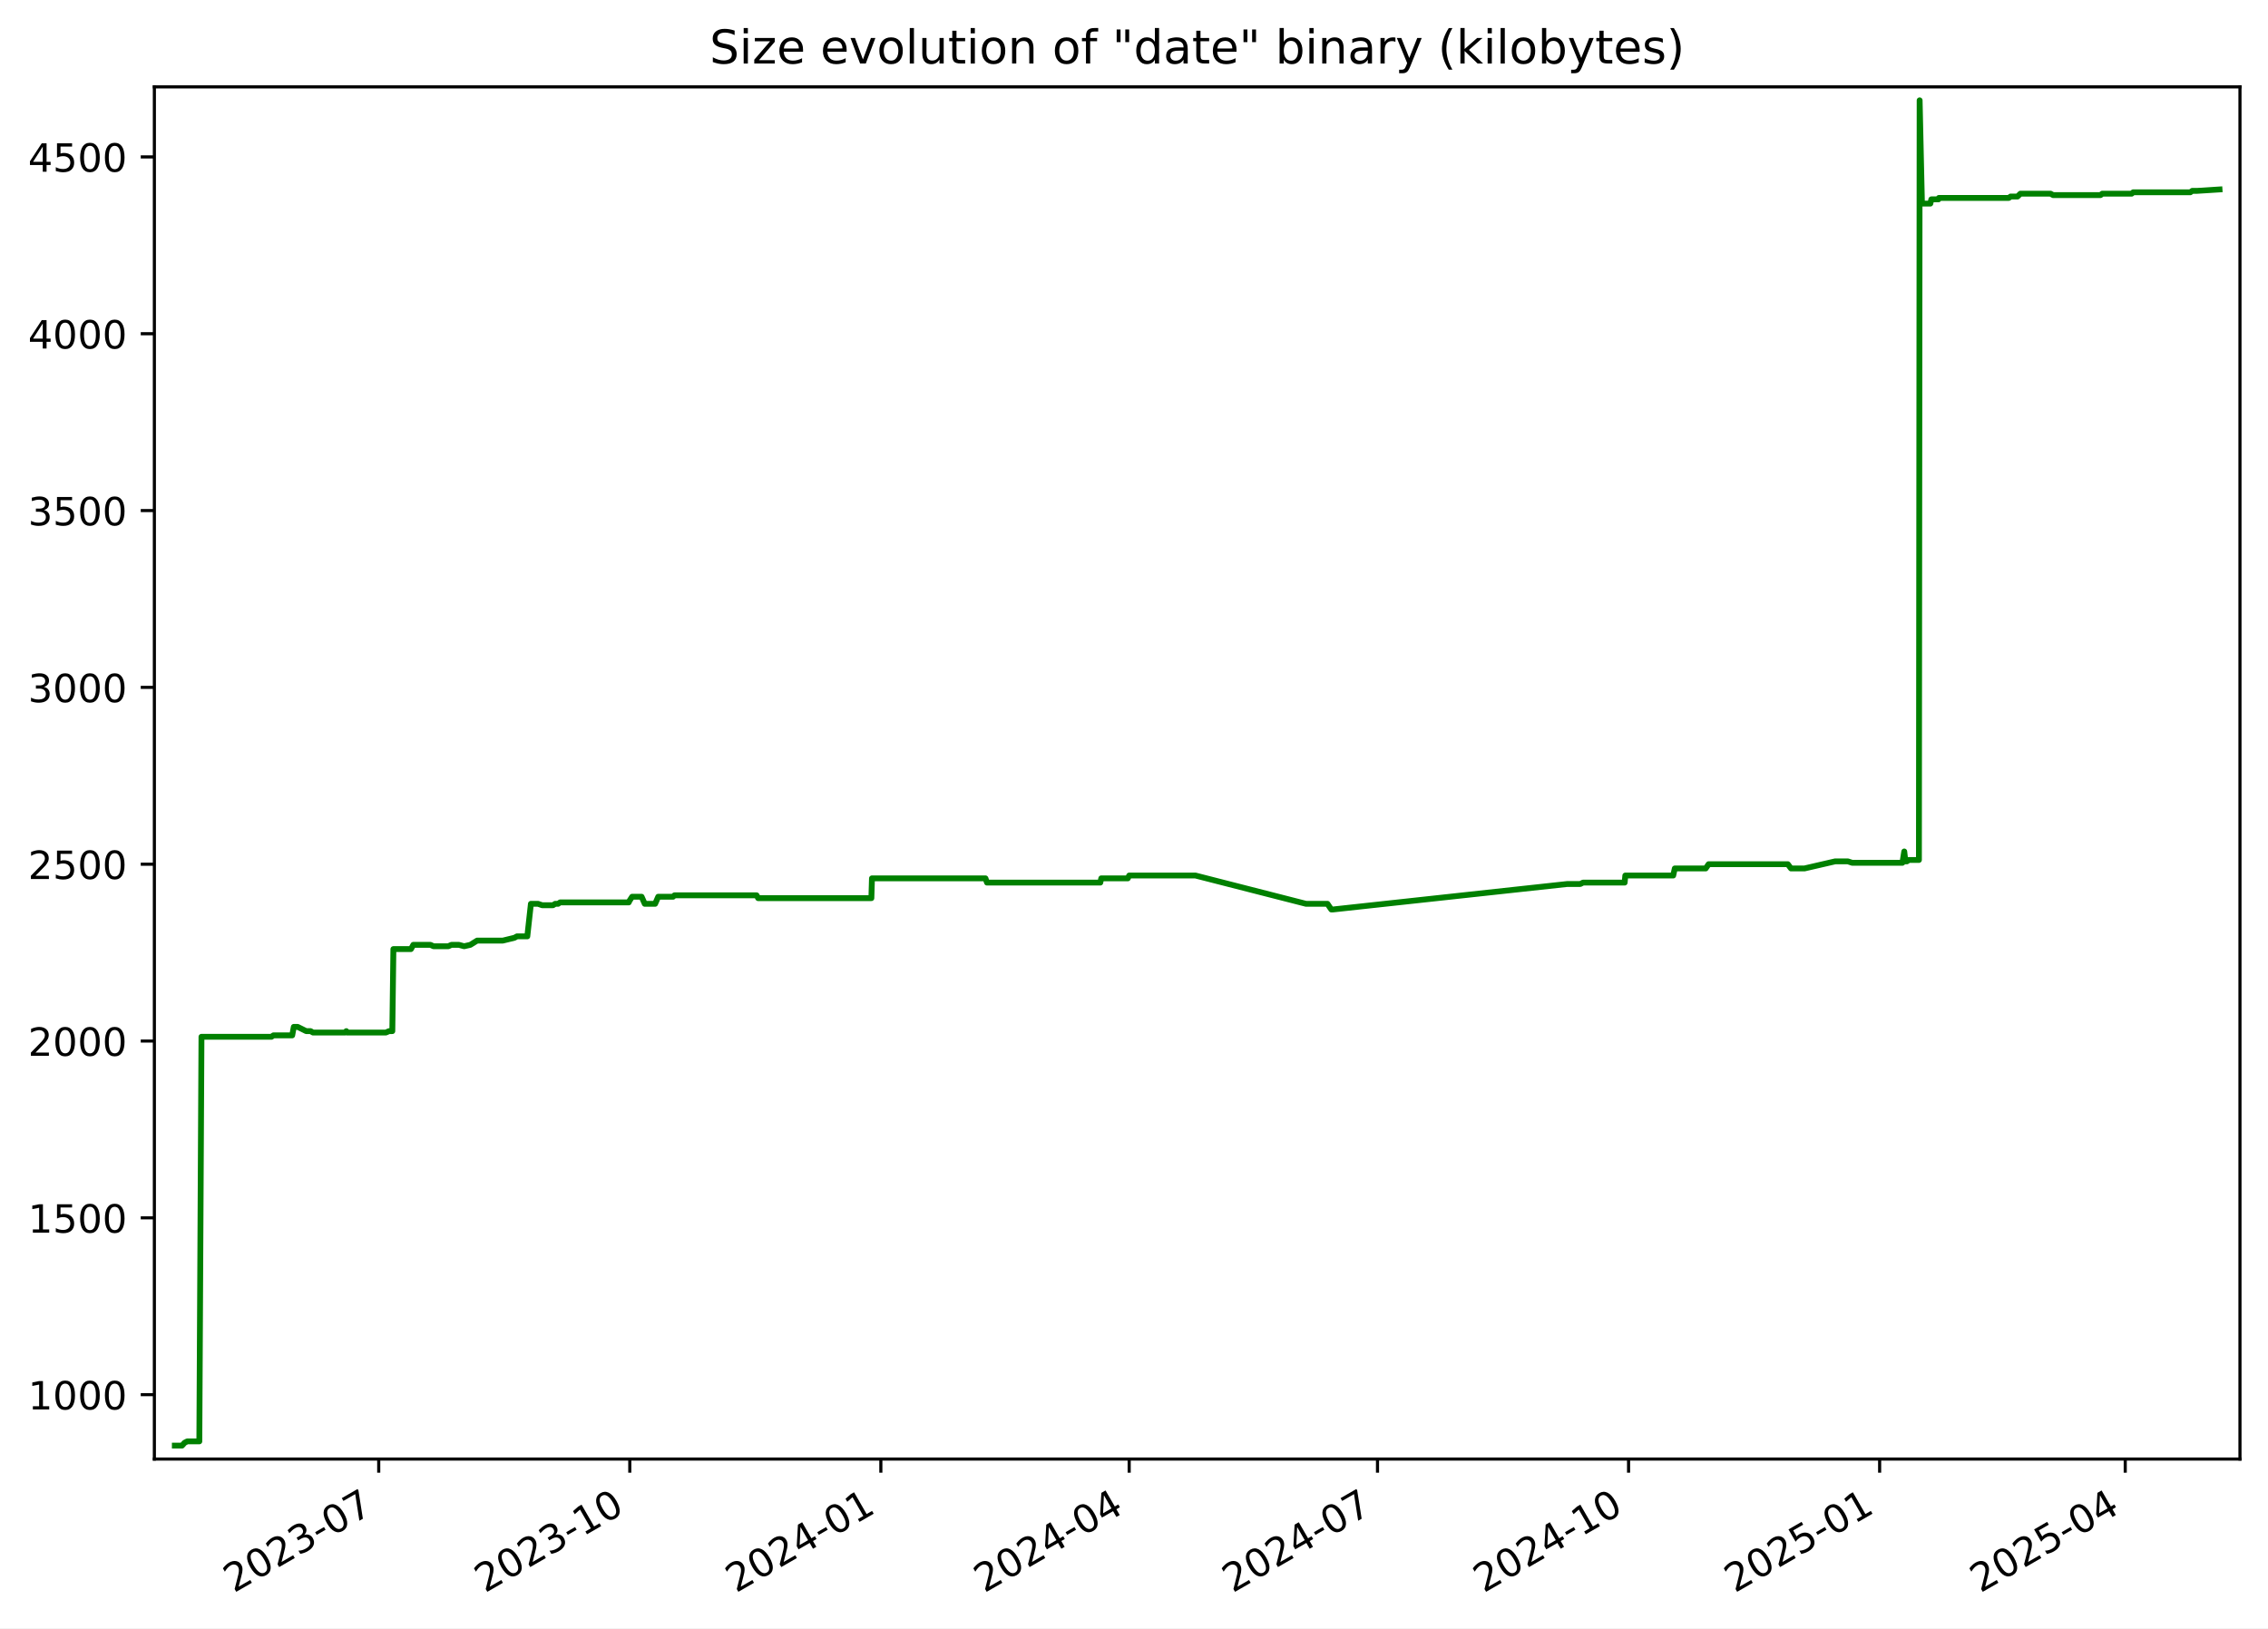
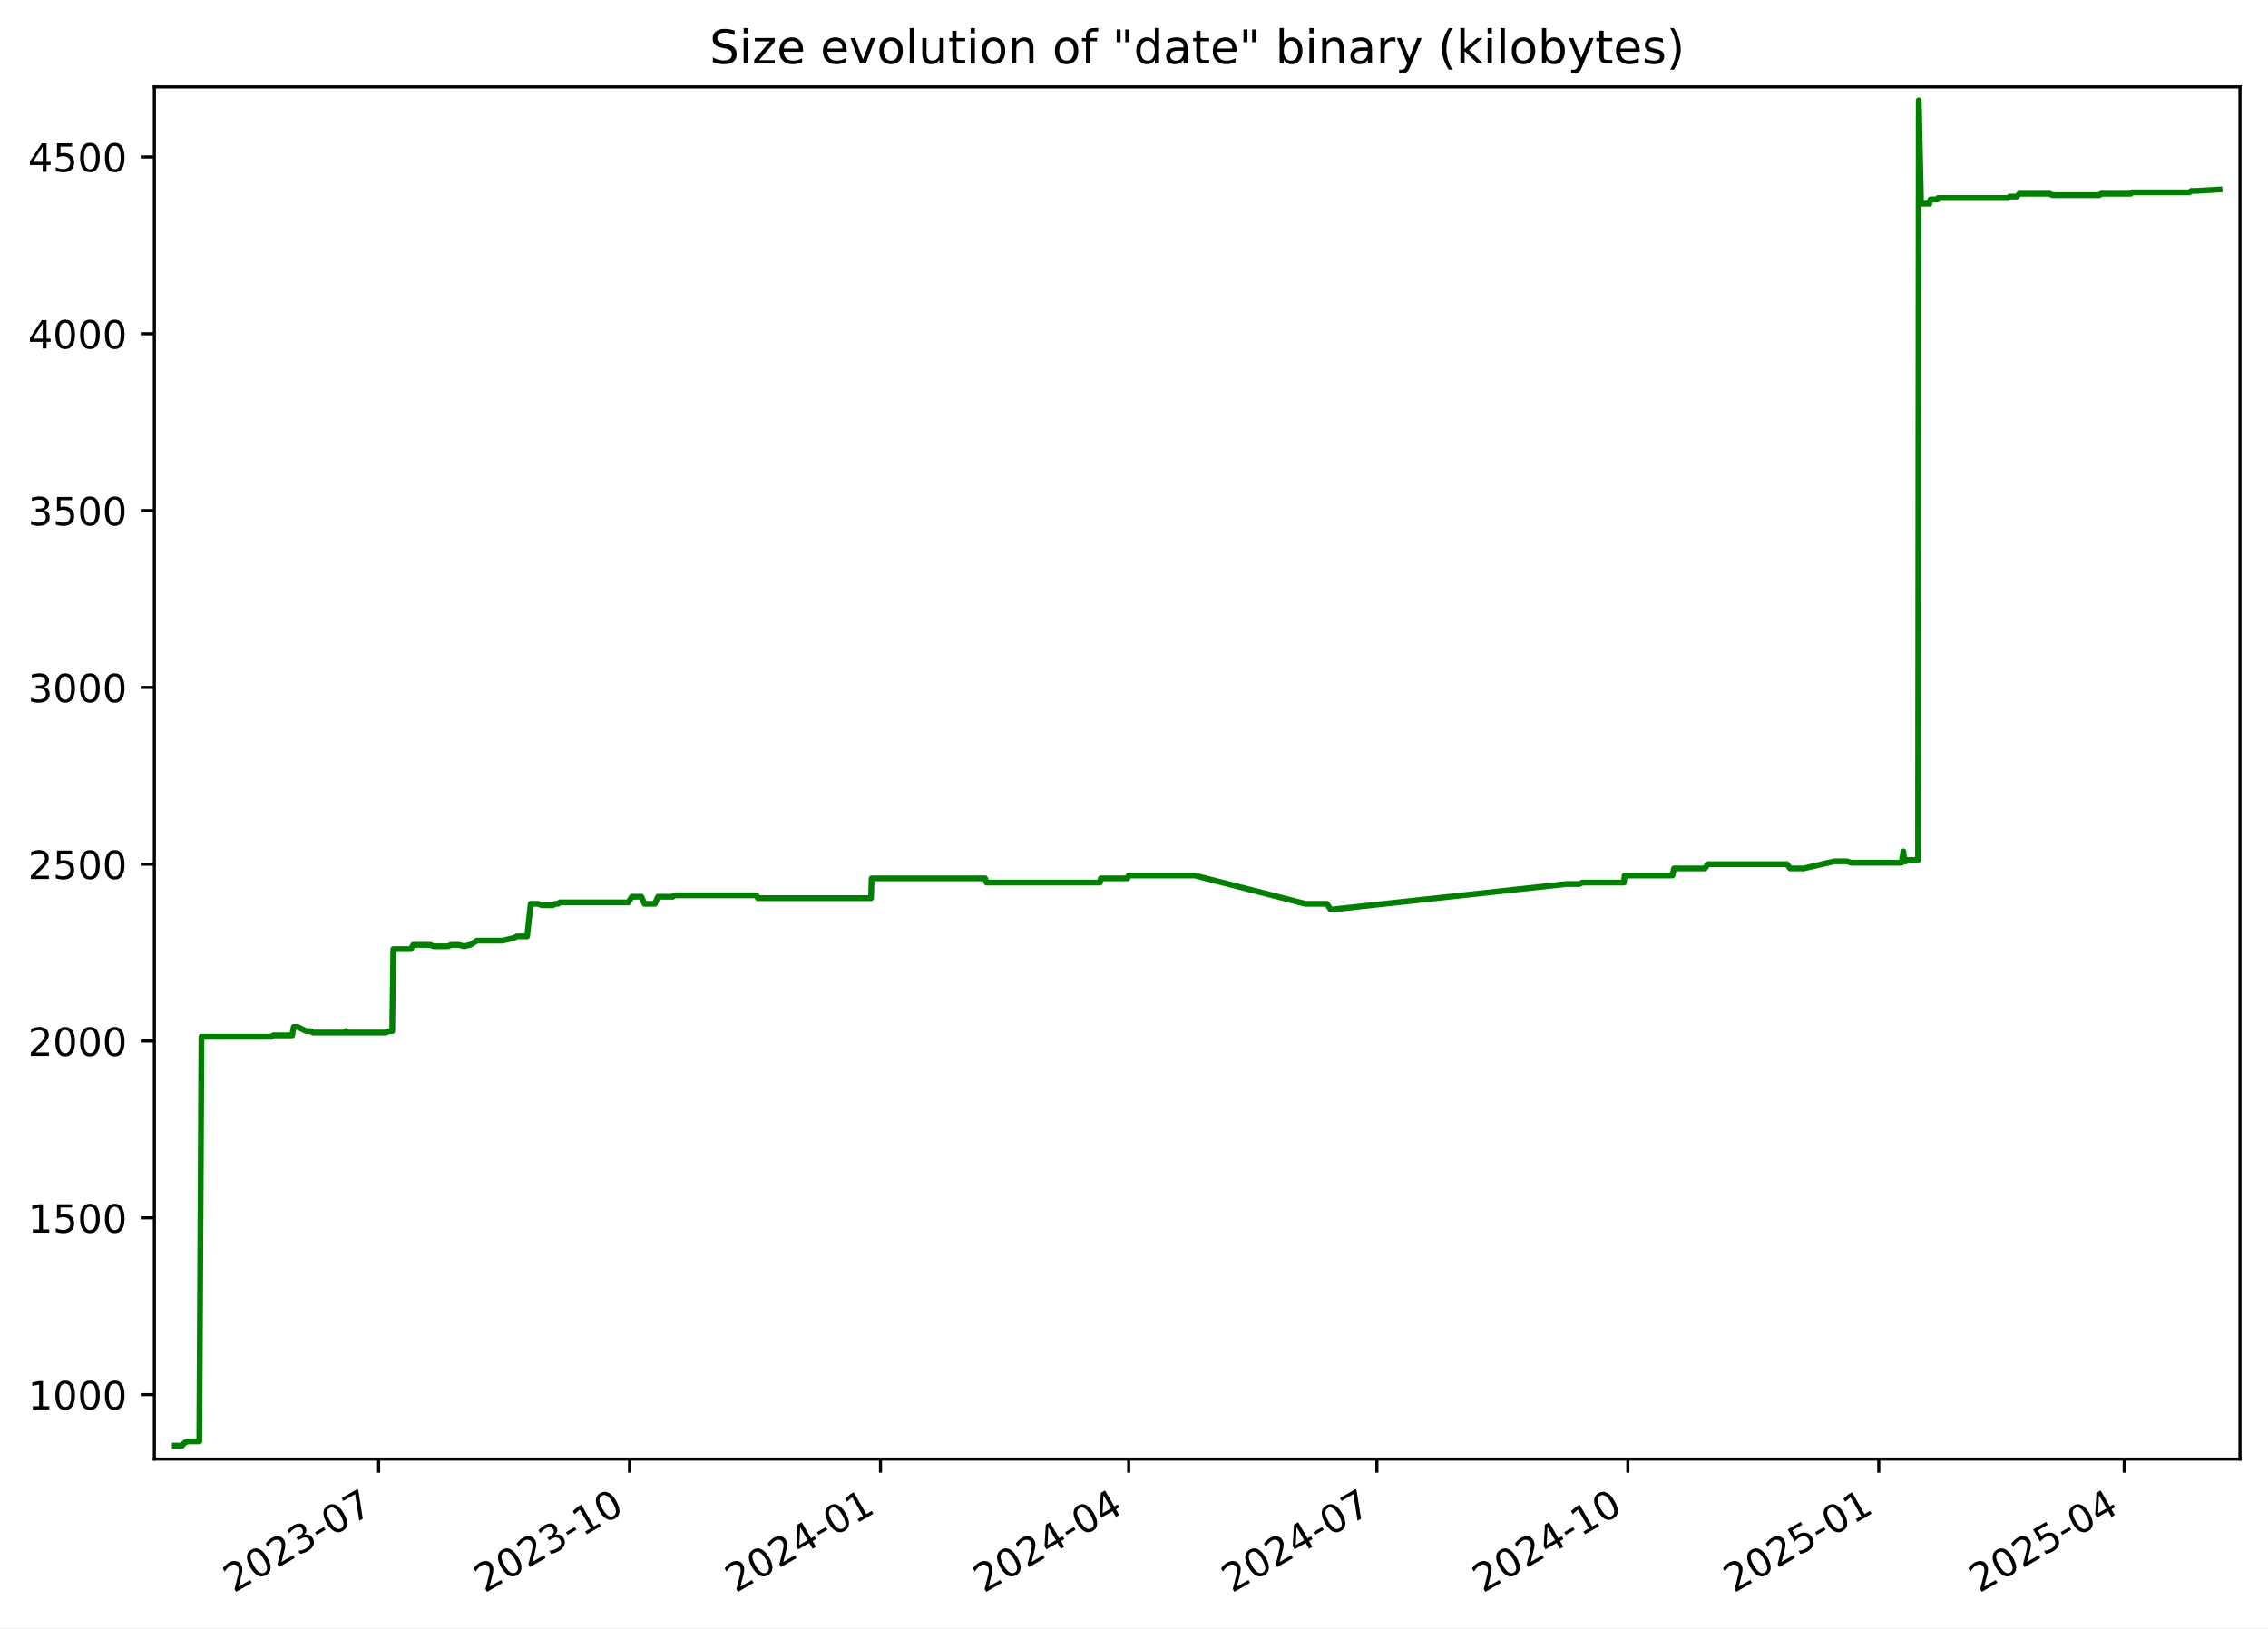
<svg xmlns="http://www.w3.org/2000/svg" xmlns:xlink="http://www.w3.org/1999/xlink" width="582.53pt" height="418.303pt" viewBox="0 0 582.53 418.303" version="1.1">
  <defs>
    <style type="text/css">*{stroke-linejoin: round; stroke-linecap: butt}</style>
  </defs>
  <g id="figure_1">
    <g id="patch_1">
      <path d="M -0 418.303  L 582.53 418.303  L 582.53 0  L -0 0  z " style="fill: #ffffff" />
    </g>
    <g id="axes_1">
      <g id="patch_2">
        <path d="M 39.65 374.83  L 575.33 374.83  L 575.33 22.318  L 39.65 22.318  z " style="fill: #ffffff" />
      </g>
      <g id="matplotlib.axis_1">
        <g id="xtick_1">
          <g id="line2d_1">
            <defs>
-               <path id="md2b6ea4144" d="M 0 0  L 0 3.5  " style="stroke: #000000; stroke-width: 0.8" />
+               <path id="mbb31623020" d="M 0 0  L 0 3.5  " style="stroke: #000000; stroke-width: 0.8" />
            </defs>
            <g>
-               <use xlink:href="#md2b6ea4144" x="97.275" y="374.83" style="stroke: #000000; stroke-width: 0.8" />
+               <use xlink:href="#mbb31623020" x="97.248" y="374.83" style="stroke: #000000; stroke-width: 0.8" />
            </g>
          </g>
          <g id="text_1">
-             <g transform="translate(60.0498 409.302) rotate(-30) scale(0.1 -0.1)">
+             <g transform="translate(60.02312 409.302) rotate(-30) scale(0.1 -0.1)">
              <defs>
                <path id="DejaVuSans-32" d="M 1228 531  L 3431 531  L 3431 0  L 469 0  L 469 531  Q 828 903 1448 1529  Q 2069 2156 2228 2338  Q 2531 2678 2651 2914  Q 2772 3150 2772 3378  Q 2772 3750 2511 3984  Q 2250 4219 1831 4219  Q 1534 4219 1204 4116  Q 875 4013 500 3803  L 500 4441  Q 881 4594 1212 4672  Q 1544 4750 1819 4750  Q 2544 4750 2975 4387  Q 3406 4025 3406 3419  Q 3406 3131 3298 2873  Q 3191 2616 2906 2266  Q 2828 2175 2409 1742  Q 1991 1309 1228 531  z " transform="scale(0.015625)" />
                <path id="DejaVuSans-30" d="M 2034 4250  Q 1547 4250 1301 3770  Q 1056 3291 1056 2328  Q 1056 1369 1301 889  Q 1547 409 2034 409  Q 2525 409 2770 889  Q 3016 1369 3016 2328  Q 3016 3291 2770 3770  Q 2525 4250 2034 4250  z M 2034 4750  Q 2819 4750 3233 4129  Q 3647 3509 3647 2328  Q 3647 1150 3233 529  Q 2819 -91 2034 -91  Q 1250 -91 836 529  Q 422 1150 422 2328  Q 422 3509 836 4129  Q 1250 4750 2034 4750  z " transform="scale(0.015625)" />
                <path id="DejaVuSans-33" d="M 2597 2516  Q 3050 2419 3304 2112  Q 3559 1806 3559 1356  Q 3559 666 3084 287  Q 2609 -91 1734 -91  Q 1441 -91 1130 -33  Q 819 25 488 141  L 488 750  Q 750 597 1062 519  Q 1375 441 1716 441  Q 2309 441 2620 675  Q 2931 909 2931 1356  Q 2931 1769 2642 2001  Q 2353 2234 1838 2234  L 1294 2234  L 1294 2753  L 1863 2753  Q 2328 2753 2575 2939  Q 2822 3125 2822 3475  Q 2822 3834 2567 4026  Q 2313 4219 1838 4219  Q 1578 4219 1281 4162  Q 984 4106 628 3988  L 628 4550  Q 988 4650 1302 4700  Q 1616 4750 1894 4750  Q 2613 4750 3031 4423  Q 3450 4097 3450 3541  Q 3450 3153 3228 2886  Q 3006 2619 2597 2516  z " transform="scale(0.015625)" />
                <path id="DejaVuSans-2d" d="M 313 2009  L 1997 2009  L 1997 1497  L 313 1497  L 313 2009  z " transform="scale(0.015625)" />
                <path id="DejaVuSans-37" d="M 525 4666  L 3525 4666  L 3525 4397  L 1831 0  L 1172 0  L 2766 4134  L 525 4134  L 525 4666  z " transform="scale(0.015625)" />
              </defs>
              <use xlink:href="#DejaVuSans-32" />
              <use xlink:href="#DejaVuSans-30" x="63.623" />
              <use xlink:href="#DejaVuSans-32" x="127.246" />
              <use xlink:href="#DejaVuSans-33" x="190.869" />
              <use xlink:href="#DejaVuSans-2d" x="254.492" />
              <use xlink:href="#DejaVuSans-30" x="290.576" />
              <use xlink:href="#DejaVuSans-37" x="354.199" />
            </g>
          </g>
        </g>
        <g id="xtick_2">
          <g id="line2d_2">
            <g>
-               <use xlink:href="#md2b6ea4144" x="161.759" y="374.83" style="stroke: #000000; stroke-width: 0.8" />
+               <use xlink:href="#mbb31623020" x="161.699" y="374.83" style="stroke: #000000; stroke-width: 0.8" />
            </g>
          </g>
          <g id="text_2">
-             <g transform="translate(124.5341 409.302) rotate(-30) scale(0.1 -0.1)">
+             <g transform="translate(124.4746 409.302) rotate(-30) scale(0.1 -0.1)">
              <defs>
                <path id="DejaVuSans-31" d="M 794 531  L 1825 531  L 1825 4091  L 703 3866  L 703 4441  L 1819 4666  L 2450 4666  L 2450 531  L 3481 531  L 3481 0  L 794 0  L 794 531  z " transform="scale(0.015625)" />
              </defs>
              <use xlink:href="#DejaVuSans-32" />
              <use xlink:href="#DejaVuSans-30" x="63.623" />
              <use xlink:href="#DejaVuSans-32" x="127.246" />
              <use xlink:href="#DejaVuSans-33" x="190.869" />
              <use xlink:href="#DejaVuSans-2d" x="254.492" />
              <use xlink:href="#DejaVuSans-31" x="290.576" />
              <use xlink:href="#DejaVuSans-30" x="354.199" />
            </g>
          </g>
        </g>
        <g id="xtick_3">
          <g id="line2d_3">
            <g>
-               <use xlink:href="#md2b6ea4144" x="226.243" y="374.83" style="stroke: #000000; stroke-width: 0.8" />
+               <use xlink:href="#mbb31623020" x="226.151" y="374.83" style="stroke: #000000; stroke-width: 0.8" />
            </g>
          </g>
          <g id="text_3">
-             <g transform="translate(189.0184 409.302) rotate(-30) scale(0.1 -0.1)">
+             <g transform="translate(188.926 409.302) rotate(-30) scale(0.1 -0.1)">
              <defs>
                <path id="DejaVuSans-34" d="M 2419 4116  L 825 1625  L 2419 1625  L 2419 4116  z M 2253 4666  L 3047 4666  L 3047 1625  L 3713 1625  L 3713 1100  L 3047 1100  L 3047 0  L 2419 0  L 2419 1100  L 313 1100  L 313 1709  L 2253 4666  z " transform="scale(0.015625)" />
              </defs>
              <use xlink:href="#DejaVuSans-32" />
              <use xlink:href="#DejaVuSans-30" x="63.623" />
              <use xlink:href="#DejaVuSans-32" x="127.246" />
              <use xlink:href="#DejaVuSans-34" x="190.869" />
              <use xlink:href="#DejaVuSans-2d" x="254.492" />
              <use xlink:href="#DejaVuSans-30" x="290.576" />
              <use xlink:href="#DejaVuSans-31" x="354.199" />
            </g>
          </g>
        </g>
        <g id="xtick_4">
          <g id="line2d_4">
            <g>
-               <use xlink:href="#md2b6ea4144" x="290.027" y="374.83" style="stroke: #000000; stroke-width: 0.8" />
+               <use xlink:href="#mbb31623020" x="289.902" y="374.83" style="stroke: #000000; stroke-width: 0.8" />
            </g>
          </g>
          <g id="text_4">
-             <g transform="translate(252.8017 409.302) rotate(-30) scale(0.1 -0.1)">
+             <g transform="translate(252.6769 409.302) rotate(-30) scale(0.1 -0.1)">
              <use xlink:href="#DejaVuSans-32" />
              <use xlink:href="#DejaVuSans-30" x="63.623" />
              <use xlink:href="#DejaVuSans-32" x="127.246" />
              <use xlink:href="#DejaVuSans-34" x="190.869" />
              <use xlink:href="#DejaVuSans-2d" x="254.492" />
              <use xlink:href="#DejaVuSans-30" x="290.576" />
              <use xlink:href="#DejaVuSans-34" x="354.199" />
            </g>
          </g>
        </g>
        <g id="xtick_5">
          <g id="line2d_5">
            <g>
-               <use xlink:href="#md2b6ea4144" x="353.81" y="374.83" style="stroke: #000000; stroke-width: 0.8" />
+               <use xlink:href="#mbb31623020" x="353.653" y="374.83" style="stroke: #000000; stroke-width: 0.8" />
            </g>
          </g>
          <g id="text_5">
-             <g transform="translate(316.5851 409.302) rotate(-30) scale(0.1 -0.1)">
+             <g transform="translate(316.4277 409.302) rotate(-30) scale(0.1 -0.1)">
              <use xlink:href="#DejaVuSans-32" />
              <use xlink:href="#DejaVuSans-30" x="63.623" />
              <use xlink:href="#DejaVuSans-32" x="127.246" />
              <use xlink:href="#DejaVuSans-34" x="190.869" />
              <use xlink:href="#DejaVuSans-2d" x="254.492" />
              <use xlink:href="#DejaVuSans-30" x="290.576" />
              <use xlink:href="#DejaVuSans-37" x="354.199" />
            </g>
          </g>
        </g>
        <g id="xtick_6">
          <g id="line2d_6">
            <g>
-               <use xlink:href="#md2b6ea4144" x="418.294" y="374.83" style="stroke: #000000; stroke-width: 0.8" />
+               <use xlink:href="#mbb31623020" x="418.104" y="374.83" style="stroke: #000000; stroke-width: 0.8" />
            </g>
          </g>
          <g id="text_6">
-             <g transform="translate(381.0694 409.302) rotate(-30) scale(0.1 -0.1)">
+             <g transform="translate(380.8792 409.302) rotate(-30) scale(0.1 -0.1)">
              <use xlink:href="#DejaVuSans-32" />
              <use xlink:href="#DejaVuSans-30" x="63.623" />
              <use xlink:href="#DejaVuSans-32" x="127.246" />
              <use xlink:href="#DejaVuSans-34" x="190.869" />
              <use xlink:href="#DejaVuSans-2d" x="254.492" />
              <use xlink:href="#DejaVuSans-31" x="290.576" />
              <use xlink:href="#DejaVuSans-30" x="354.199" />
            </g>
          </g>
        </g>
        <g id="xtick_7">
          <g id="line2d_7">
            <g>
-               <use xlink:href="#md2b6ea4144" x="482.778" y="374.83" style="stroke: #000000; stroke-width: 0.8" />
+               <use xlink:href="#mbb31623020" x="482.555" y="374.83" style="stroke: #000000; stroke-width: 0.8" />
            </g>
          </g>
          <g id="text_7">
-             <g transform="translate(445.5537 409.302) rotate(-30) scale(0.1 -0.1)">
+             <g transform="translate(445.3306 409.302) rotate(-30) scale(0.1 -0.1)">
              <defs>
                <path id="DejaVuSans-35" d="M 691 4666  L 3169 4666  L 3169 4134  L 1269 4134  L 1269 2991  Q 1406 3038 1543 3061  Q 1681 3084 1819 3084  Q 2600 3084 3056 2656  Q 3513 2228 3513 1497  Q 3513 744 3044 326  Q 2575 -91 1722 -91  Q 1428 -91 1123 -41  Q 819 9 494 109  L 494 744  Q 775 591 1075 516  Q 1375 441 1709 441  Q 2250 441 2565 725  Q 2881 1009 2881 1497  Q 2881 1984 2565 2268  Q 2250 2553 1709 2553  Q 1456 2553 1204 2497  Q 953 2441 691 2322  L 691 4666  z " transform="scale(0.015625)" />
              </defs>
              <use xlink:href="#DejaVuSans-32" />
              <use xlink:href="#DejaVuSans-30" x="63.623" />
              <use xlink:href="#DejaVuSans-32" x="127.246" />
              <use xlink:href="#DejaVuSans-35" x="190.869" />
              <use xlink:href="#DejaVuSans-2d" x="254.492" />
              <use xlink:href="#DejaVuSans-30" x="290.576" />
              <use xlink:href="#DejaVuSans-31" x="354.199" />
            </g>
          </g>
        </g>
        <g id="xtick_8">
          <g id="line2d_8">
            <g>
-               <use xlink:href="#md2b6ea4144" x="545.861" y="374.83" style="stroke: #000000; stroke-width: 0.8" />
+               <use xlink:href="#mbb31623020" x="545.606" y="374.83" style="stroke: #000000; stroke-width: 0.8" />
            </g>
          </g>
          <g id="text_8">
-             <g transform="translate(508.6361 409.302) rotate(-30) scale(0.1 -0.1)">
+             <g transform="translate(508.3809 409.302) rotate(-30) scale(0.1 -0.1)">
              <use xlink:href="#DejaVuSans-32" />
              <use xlink:href="#DejaVuSans-30" x="63.623" />
              <use xlink:href="#DejaVuSans-32" x="127.246" />
              <use xlink:href="#DejaVuSans-35" x="190.869" />
              <use xlink:href="#DejaVuSans-2d" x="254.492" />
              <use xlink:href="#DejaVuSans-30" x="290.576" />
              <use xlink:href="#DejaVuSans-34" x="354.199" />
            </g>
          </g>
        </g>
      </g>
      <g id="matplotlib.axis_2">
        <g id="ytick_1">
          <g id="line2d_9">
            <defs>
-               <path id="m0fc2b3fc7f" d="M 0 0  L -3.5 0  " style="stroke: #000000; stroke-width: 0.8" />
+               <path id="m287e0d7e31" d="M 0 0  L -3.5 0  " style="stroke: #000000; stroke-width: 0.8" />
            </defs>
            <g>
-               <use xlink:href="#m0fc2b3fc7f" x="39.65" y="358.291" style="stroke: #000000; stroke-width: 0.8" />
+               <use xlink:href="#m287e0d7e31" x="39.65" y="358.291" style="stroke: #000000; stroke-width: 0.8" />
            </g>
          </g>
          <g id="text_9">
            <g transform="translate(7.2 362.0907) scale(0.1 -0.1)">
              <use xlink:href="#DejaVuSans-31" />
              <use xlink:href="#DejaVuSans-30" x="63.623" />
              <use xlink:href="#DejaVuSans-30" x="127.246" />
              <use xlink:href="#DejaVuSans-30" x="190.869" />
            </g>
          </g>
        </g>
        <g id="ytick_2">
          <g id="line2d_10">
            <g>
-               <use xlink:href="#m0fc2b3fc7f" x="39.65" y="312.866" style="stroke: #000000; stroke-width: 0.8" />
+               <use xlink:href="#m287e0d7e31" x="39.65" y="312.866" style="stroke: #000000; stroke-width: 0.8" />
            </g>
          </g>
          <g id="text_10">
            <g transform="translate(7.2 316.6648) scale(0.1 -0.1)">
              <use xlink:href="#DejaVuSans-31" />
              <use xlink:href="#DejaVuSans-35" x="63.623" />
              <use xlink:href="#DejaVuSans-30" x="127.246" />
              <use xlink:href="#DejaVuSans-30" x="190.869" />
            </g>
          </g>
        </g>
        <g id="ytick_3">
          <g id="line2d_11">
            <g>
-               <use xlink:href="#m0fc2b3fc7f" x="39.65" y="267.44" style="stroke: #000000; stroke-width: 0.8" />
+               <use xlink:href="#m287e0d7e31" x="39.65" y="267.44" style="stroke: #000000; stroke-width: 0.8" />
            </g>
          </g>
          <g id="text_11">
            <g transform="translate(7.2 271.239) scale(0.1 -0.1)">
              <use xlink:href="#DejaVuSans-32" />
              <use xlink:href="#DejaVuSans-30" x="63.623" />
              <use xlink:href="#DejaVuSans-30" x="127.246" />
              <use xlink:href="#DejaVuSans-30" x="190.869" />
            </g>
          </g>
        </g>
        <g id="ytick_4">
          <g id="line2d_12">
            <g>
-               <use xlink:href="#m0fc2b3fc7f" x="39.65" y="222.014" style="stroke: #000000; stroke-width: 0.8" />
+               <use xlink:href="#m287e0d7e31" x="39.65" y="222.014" style="stroke: #000000; stroke-width: 0.8" />
            </g>
          </g>
          <g id="text_12">
            <g transform="translate(7.2 225.8131) scale(0.1 -0.1)">
              <use xlink:href="#DejaVuSans-32" />
              <use xlink:href="#DejaVuSans-35" x="63.623" />
              <use xlink:href="#DejaVuSans-30" x="127.246" />
              <use xlink:href="#DejaVuSans-30" x="190.869" />
            </g>
          </g>
        </g>
        <g id="ytick_5">
          <g id="line2d_13">
            <g>
-               <use xlink:href="#m0fc2b3fc7f" x="39.65" y="176.588" style="stroke: #000000; stroke-width: 0.8" />
+               <use xlink:href="#m287e0d7e31" x="39.65" y="176.588" style="stroke: #000000; stroke-width: 0.8" />
            </g>
          </g>
          <g id="text_13">
            <g transform="translate(7.2 180.3872) scale(0.1 -0.1)">
              <use xlink:href="#DejaVuSans-33" />
              <use xlink:href="#DejaVuSans-30" x="63.623" />
              <use xlink:href="#DejaVuSans-30" x="127.246" />
              <use xlink:href="#DejaVuSans-30" x="190.869" />
            </g>
          </g>
        </g>
        <g id="ytick_6">
          <g id="line2d_14">
            <g>
-               <use xlink:href="#m0fc2b3fc7f" x="39.65" y="131.162" style="stroke: #000000; stroke-width: 0.8" />
+               <use xlink:href="#m287e0d7e31" x="39.65" y="131.162" style="stroke: #000000; stroke-width: 0.8" />
            </g>
          </g>
          <g id="text_14">
            <g transform="translate(7.2 134.9614) scale(0.1 -0.1)">
              <use xlink:href="#DejaVuSans-33" />
              <use xlink:href="#DejaVuSans-35" x="63.623" />
              <use xlink:href="#DejaVuSans-30" x="127.246" />
              <use xlink:href="#DejaVuSans-30" x="190.869" />
            </g>
          </g>
        </g>
        <g id="ytick_7">
          <g id="line2d_15">
            <g>
-               <use xlink:href="#m0fc2b3fc7f" x="39.65" y="85.736" style="stroke: #000000; stroke-width: 0.8" />
+               <use xlink:href="#m287e0d7e31" x="39.65" y="85.736" style="stroke: #000000; stroke-width: 0.8" />
            </g>
          </g>
          <g id="text_15">
            <g transform="translate(7.2 89.53549) scale(0.1 -0.1)">
              <use xlink:href="#DejaVuSans-34" />
              <use xlink:href="#DejaVuSans-30" x="63.623" />
              <use xlink:href="#DejaVuSans-30" x="127.246" />
              <use xlink:href="#DejaVuSans-30" x="190.869" />
            </g>
          </g>
        </g>
        <g id="ytick_8">
          <g id="line2d_16">
            <g>
-               <use xlink:href="#m0fc2b3fc7f" x="39.65" y="40.31" style="stroke: #000000; stroke-width: 0.8" />
+               <use xlink:href="#m287e0d7e31" x="39.65" y="40.31" style="stroke: #000000; stroke-width: 0.8" />
            </g>
          </g>
          <g id="text_16">
            <g transform="translate(7.2 44.10962) scale(0.1 -0.1)">
              <use xlink:href="#DejaVuSans-34" />
              <use xlink:href="#DejaVuSans-35" x="63.623" />
              <use xlink:href="#DejaVuSans-30" x="127.246" />
              <use xlink:href="#DejaVuSans-30" x="190.869" />
            </g>
          </g>
        </g>
      </g>
      <g id="line2d_17">
-         <path d="M 44.902 371.374  L 46.757 371.374  L 47.406 370.647  L 48.109 370.284  L 51.199 370.284  L 51.746 266.35  L 69.723 266.35  L 70.224 265.986  L 75.051 265.986  L 75.461 263.806  L 76.462 263.806  L 78.647 264.896  L 79.772 264.896  L 80.396 265.259  L 88.647 265.259  L 88.945 264.896  L 89.123 265.259  L 99.112 265.259  L 99.925 264.896  L 100.767 264.896  L 101.042 243.818  L 105.552 243.818  L 106.162 242.728  L 110.564 242.728  L 111.347 243.091  L 115.154 243.091  L 115.949 242.728  L 117.867 242.728  L 119.211 243.091  L 120.8 242.728  L 122.56 241.638  L 129.155 241.638  L 132.138 240.911  L 132.795 240.548  L 135.438 240.548  L 136.361 232.189  L 138.197 232.189  L 139.257 232.553  L 142.032 232.553  L 142.601 232.189  L 143.346 232.189  L 143.861 231.826  L 161.495 231.826  L 161.651 231.462  L 162.363 230.372  L 164.794 230.372  L 165.607 232.189  L 168.267 232.189  L 169.064 230.372  L 172.871 230.372  L 173.24 230.009  L 194.33 230.009  L 194.731 230.736  L 223.811 230.736  L 223.962 225.648  L 253.113 225.648  L 253.507 226.738  L 282.61 226.738  L 282.859 225.648  L 289.676 225.648  L 290.032 224.921  L 307.046 224.921  L 335.454 232.189  L 340.952 232.189  L 341.939 233.643  L 342.366 233.643  L 402.513 227.102  L 405.893 227.102  L 406.595 226.738  L 417.29 226.738  L 417.457 224.921  L 429.759 224.921  L 430.167 223.104  L 438.101 223.104  L 438.859 222.014  L 459.194 222.014  L 460.017 223.104  L 463.468 223.104  L 471.341 221.287  L 474.623 221.287  L 475.732 221.65  L 488.635 221.65  L 489.102 218.743  L 489.396 221.287  L 489.769 221.287  L 490.286 220.924  L 492.873 220.924  L 493.054 25.774  L 493.638 51.939  L 493.93 52.303  L 495.803 52.303  L 496.057 51.213  L 497.893 51.213  L 497.99 50.849  L 515.953 50.849  L 516.419 50.486  L 518.195 50.486  L 518.931 49.759  L 526.682 49.759  L 527.342 50.122  L 539.516 50.122  L 539.946 49.759  L 547.5 49.759  L 547.913 49.396  L 562.586 49.396  L 563.074 49.032  L 564.331 49.032  L 570.078 48.669  L 570.078 48.669  " clip-path="url(#pc94179fa9b)" style="fill: none; stroke: #008000; stroke-width: 1.5; stroke-linecap: square" />
+         <path d="M 44.902 371.374  L 46.756 371.374  L 47.405 370.647  L 48.107 370.284  L 51.196 370.284  L 51.742 266.35  L 69.71 266.35  L 70.211 265.986  L 75.035 265.986  L 75.445 263.806  L 76.446 263.806  L 78.63 264.896  L 79.755 264.896  L 80.378 265.259  L 88.625 265.259  L 88.923 264.896  L 89.1 265.259  L 99.084 265.259  L 99.897 264.896  L 100.739 264.896  L 101.014 243.818  L 105.521 243.818  L 106.131 242.728  L 110.531 242.728  L 111.314 243.091  L 115.118 243.091  L 115.913 242.728  L 117.83 242.728  L 119.173 243.091  L 120.761 242.728  L 122.521 241.638  L 129.112 241.638  L 132.094 240.911  L 132.75 240.548  L 135.392 240.548  L 136.315 232.189  L 138.149 232.189  L 139.209 232.553  L 141.983 232.553  L 142.551 232.189  L 143.296 232.189  L 143.81 231.826  L 161.435 231.826  L 161.591 231.462  L 162.303 230.372  L 164.733 230.372  L 165.545 232.189  L 168.204 232.189  L 169.001 230.372  L 172.805 230.372  L 173.175 230.009  L 194.253 230.009  L 194.654 230.736  L 223.72 230.736  L 223.871 225.648  L 253.007 225.648  L 253.4 226.738  L 282.489 226.738  L 282.738 225.648  L 289.552 225.648  L 289.907 224.921  L 306.912 224.921  L 335.306 232.189  L 340.801 232.189  L 341.788 233.643  L 342.214 233.643  L 402.331 227.102  L 405.709 227.102  L 406.411 226.738  L 417.1 226.738  L 417.267 224.921  L 429.562 224.921  L 429.971 223.104  L 437.901 223.104  L 438.658 222.014  L 458.983 222.014  L 459.805 223.104  L 463.255 223.104  L 471.123 221.287  L 474.404 221.287  L 475.512 221.65  L 488.409 221.65  L 488.876 218.743  L 489.17 221.287  L 489.542 221.287  L 490.059 220.924  L 492.645 220.924  L 492.826 25.774  L 493.409 51.939  L 493.701 52.303  L 495.574 52.303  L 495.827 51.213  L 497.662 51.213  L 497.759 50.849  L 515.713 50.849  L 516.179 50.486  L 517.953 50.486  L 518.689 49.759  L 526.437 49.759  L 527.096 50.122  L 539.264 50.122  L 539.694 49.759  L 547.244 49.759  L 547.657 49.396  L 562.322 49.396  L 562.81 49.032  L 564.067 49.032  L 570.078 48.669  L 570.078 48.669  " clip-path="url(#p3f4d19dca7)" style="fill: none; stroke: #008000; stroke-width: 1.5; stroke-linecap: square" />
      </g>
      <g id="patch_3">
        <path d="M 39.65 374.83  L 39.65 22.318  " style="fill: none; stroke: #000000; stroke-width: 0.8; stroke-linejoin: miter; stroke-linecap: square" />
      </g>
      <g id="patch_4">
        <path d="M 575.33 374.83  L 575.33 22.318  " style="fill: none; stroke: #000000; stroke-width: 0.8; stroke-linejoin: miter; stroke-linecap: square" />
      </g>
      <g id="patch_5">
        <path d="M 39.65 374.83  L 575.33 374.83  " style="fill: none; stroke: #000000; stroke-width: 0.8; stroke-linejoin: miter; stroke-linecap: square" />
      </g>
      <g id="patch_6">
        <path d="M 39.65 22.318  L 575.33 22.318  " style="fill: none; stroke: #000000; stroke-width: 0.8; stroke-linejoin: miter; stroke-linecap: square" />
      </g>
      <g id="text_17">
        <g transform="translate(182.2644 16.31812) scale(0.12 -0.12)">
          <defs>
            <path id="DejaVuSans-53" d="M 3425 4513  L 3425 3897  Q 3066 4069 2747 4153  Q 2428 4238 2131 4238  Q 1616 4238 1336 4038  Q 1056 3838 1056 3469  Q 1056 3159 1242 3001  Q 1428 2844 1947 2747  L 2328 2669  Q 3034 2534 3370 2195  Q 3706 1856 3706 1288  Q 3706 609 3251 259  Q 2797 -91 1919 -91  Q 1588 -91 1214 -16  Q 841 59 441 206  L 441 856  Q 825 641 1194 531  Q 1563 422 1919 422  Q 2459 422 2753 634  Q 3047 847 3047 1241  Q 3047 1584 2836 1778  Q 2625 1972 2144 2069  L 1759 2144  Q 1053 2284 737 2584  Q 422 2884 422 3419  Q 422 4038 858 4394  Q 1294 4750 2059 4750  Q 2388 4750 2728 4690  Q 3069 4631 3425 4513  z " transform="scale(0.015625)" />
            <path id="DejaVuSans-69" d="M 603 3500  L 1178 3500  L 1178 0  L 603 0  L 603 3500  z M 603 4863  L 1178 4863  L 1178 4134  L 603 4134  L 603 4863  z " transform="scale(0.015625)" />
            <path id="DejaVuSans-7a" d="M 353 3500  L 3084 3500  L 3084 2975  L 922 459  L 3084 459  L 3084 0  L 275 0  L 275 525  L 2438 3041  L 353 3041  L 353 3500  z " transform="scale(0.015625)" />
            <path id="DejaVuSans-65" d="M 3597 1894  L 3597 1613  L 953 1613  Q 991 1019 1311 708  Q 1631 397 2203 397  Q 2534 397 2845 478  Q 3156 559 3463 722  L 3463 178  Q 3153 47 2828 -22  Q 2503 -91 2169 -91  Q 1331 -91 842 396  Q 353 884 353 1716  Q 353 2575 817 3079  Q 1281 3584 2069 3584  Q 2775 3584 3186 3129  Q 3597 2675 3597 1894  z M 3022 2063  Q 3016 2534 2758 2815  Q 2500 3097 2075 3097  Q 1594 3097 1305 2825  Q 1016 2553 972 2059  L 3022 2063  z " transform="scale(0.015625)" />
            <path id="DejaVuSans-20" transform="scale(0.015625)" />
            <path id="DejaVuSans-76" d="M 191 3500  L 800 3500  L 1894 563  L 2988 3500  L 3597 3500  L 2284 0  L 1503 0  L 191 3500  z " transform="scale(0.015625)" />
            <path id="DejaVuSans-6f" d="M 1959 3097  Q 1497 3097 1228 2736  Q 959 2375 959 1747  Q 959 1119 1226 758  Q 1494 397 1959 397  Q 2419 397 2687 759  Q 2956 1122 2956 1747  Q 2956 2369 2687 2733  Q 2419 3097 1959 3097  z M 1959 3584  Q 2709 3584 3137 3096  Q 3566 2609 3566 1747  Q 3566 888 3137 398  Q 2709 -91 1959 -91  Q 1206 -91 779 398  Q 353 888 353 1747  Q 353 2609 779 3096  Q 1206 3584 1959 3584  z " transform="scale(0.015625)" />
            <path id="DejaVuSans-6c" d="M 603 4863  L 1178 4863  L 1178 0  L 603 0  L 603 4863  z " transform="scale(0.015625)" />
            <path id="DejaVuSans-75" d="M 544 1381  L 544 3500  L 1119 3500  L 1119 1403  Q 1119 906 1312 657  Q 1506 409 1894 409  Q 2359 409 2629 706  Q 2900 1003 2900 1516  L 2900 3500  L 3475 3500  L 3475 0  L 2900 0  L 2900 538  Q 2691 219 2414 64  Q 2138 -91 1772 -91  Q 1169 -91 856 284  Q 544 659 544 1381  z M 1991 3584  L 1991 3584  z " transform="scale(0.015625)" />
            <path id="DejaVuSans-74" d="M 1172 4494  L 1172 3500  L 2356 3500  L 2356 3053  L 1172 3053  L 1172 1153  Q 1172 725 1289 603  Q 1406 481 1766 481  L 2356 481  L 2356 0  L 1766 0  Q 1100 0 847 248  Q 594 497 594 1153  L 594 3053  L 172 3053  L 172 3500  L 594 3500  L 594 4494  L 1172 4494  z " transform="scale(0.015625)" />
            <path id="DejaVuSans-6e" d="M 3513 2113  L 3513 0  L 2938 0  L 2938 2094  Q 2938 2591 2744 2837  Q 2550 3084 2163 3084  Q 1697 3084 1428 2787  Q 1159 2491 1159 1978  L 1159 0  L 581 0  L 581 3500  L 1159 3500  L 1159 2956  Q 1366 3272 1645 3428  Q 1925 3584 2291 3584  Q 2894 3584 3203 3211  Q 3513 2838 3513 2113  z " transform="scale(0.015625)" />
            <path id="DejaVuSans-66" d="M 2375 4863  L 2375 4384  L 1825 4384  Q 1516 4384 1395 4259  Q 1275 4134 1275 3809  L 1275 3500  L 2222 3500  L 2222 3053  L 1275 3053  L 1275 0  L 697 0  L 697 3053  L 147 3053  L 147 3500  L 697 3500  L 697 3744  Q 697 4328 969 4595  Q 1241 4863 1831 4863  L 2375 4863  z " transform="scale(0.015625)" />
            <path id="DejaVuSans-22" d="M 1147 4666  L 1147 2931  L 616 2931  L 616 4666  L 1147 4666  z M 2328 4666  L 2328 2931  L 1797 2931  L 1797 4666  L 2328 4666  z " transform="scale(0.015625)" />
            <path id="DejaVuSans-64" d="M 2906 2969  L 2906 4863  L 3481 4863  L 3481 0  L 2906 0  L 2906 525  Q 2725 213 2448 61  Q 2172 -91 1784 -91  Q 1150 -91 751 415  Q 353 922 353 1747  Q 353 2572 751 3078  Q 1150 3584 1784 3584  Q 2172 3584 2448 3432  Q 2725 3281 2906 2969  z M 947 1747  Q 947 1113 1208 752  Q 1469 391 1925 391  Q 2381 391 2643 752  Q 2906 1113 2906 1747  Q 2906 2381 2643 2742  Q 2381 3103 1925 3103  Q 1469 3103 1208 2742  Q 947 2381 947 1747  z " transform="scale(0.015625)" />
            <path id="DejaVuSans-61" d="M 2194 1759  Q 1497 1759 1228 1600  Q 959 1441 959 1056  Q 959 750 1161 570  Q 1363 391 1709 391  Q 2188 391 2477 730  Q 2766 1069 2766 1631  L 2766 1759  L 2194 1759  z M 3341 1997  L 3341 0  L 2766 0  L 2766 531  Q 2569 213 2275 61  Q 1981 -91 1556 -91  Q 1019 -91 701 211  Q 384 513 384 1019  Q 384 1609 779 1909  Q 1175 2209 1959 2209  L 2766 2209  L 2766 2266  Q 2766 2663 2505 2880  Q 2244 3097 1772 3097  Q 1472 3097 1187 3025  Q 903 2953 641 2809  L 641 3341  Q 956 3463 1253 3523  Q 1550 3584 1831 3584  Q 2591 3584 2966 3190  Q 3341 2797 3341 1997  z " transform="scale(0.015625)" />
            <path id="DejaVuSans-62" d="M 3116 1747  Q 3116 2381 2855 2742  Q 2594 3103 2138 3103  Q 1681 3103 1420 2742  Q 1159 2381 1159 1747  Q 1159 1113 1420 752  Q 1681 391 2138 391  Q 2594 391 2855 752  Q 3116 1113 3116 1747  z M 1159 2969  Q 1341 3281 1617 3432  Q 1894 3584 2278 3584  Q 2916 3584 3314 3078  Q 3713 2572 3713 1747  Q 3713 922 3314 415  Q 2916 -91 2278 -91  Q 1894 -91 1617 61  Q 1341 213 1159 525  L 1159 0  L 581 0  L 581 4863  L 1159 4863  L 1159 2969  z " transform="scale(0.015625)" />
            <path id="DejaVuSans-72" d="M 2631 2963  Q 2534 3019 2420 3045  Q 2306 3072 2169 3072  Q 1681 3072 1420 2755  Q 1159 2438 1159 1844  L 1159 0  L 581 0  L 581 3500  L 1159 3500  L 1159 2956  Q 1341 3275 1631 3429  Q 1922 3584 2338 3584  Q 2397 3584 2469 3576  Q 2541 3569 2628 3553  L 2631 2963  z " transform="scale(0.015625)" />
            <path id="DejaVuSans-79" d="M 2059 -325  Q 1816 -950 1584 -1140  Q 1353 -1331 966 -1331  L 506 -1331  L 506 -850  L 844 -850  Q 1081 -850 1212 -737  Q 1344 -625 1503 -206  L 1606 56  L 191 3500  L 800 3500  L 1894 763  L 2988 3500  L 3597 3500  L 2059 -325  z " transform="scale(0.015625)" />
            <path id="DejaVuSans-28" d="M 1984 4856  Q 1566 4138 1362 3434  Q 1159 2731 1159 2009  Q 1159 1288 1364 580  Q 1569 -128 1984 -844  L 1484 -844  Q 1016 -109 783 600  Q 550 1309 550 2009  Q 550 2706 781 3412  Q 1013 4119 1484 4856  L 1984 4856  z " transform="scale(0.015625)" />
            <path id="DejaVuSans-6b" d="M 581 4863  L 1159 4863  L 1159 1991  L 2875 3500  L 3609 3500  L 1753 1863  L 3688 0  L 2938 0  L 1159 1709  L 1159 0  L 581 0  L 581 4863  z " transform="scale(0.015625)" />
            <path id="DejaVuSans-73" d="M 2834 3397  L 2834 2853  Q 2591 2978 2328 3040  Q 2066 3103 1784 3103  Q 1356 3103 1142 2972  Q 928 2841 928 2578  Q 928 2378 1081 2264  Q 1234 2150 1697 2047  L 1894 2003  Q 2506 1872 2764 1633  Q 3022 1394 3022 966  Q 3022 478 2636 193  Q 2250 -91 1575 -91  Q 1294 -91 989 -36  Q 684 19 347 128  L 347 722  Q 666 556 975 473  Q 1284 391 1588 391  Q 1994 391 2212 530  Q 2431 669 2431 922  Q 2431 1156 2273 1281  Q 2116 1406 1581 1522  L 1381 1569  Q 847 1681 609 1914  Q 372 2147 372 2553  Q 372 3047 722 3315  Q 1072 3584 1716 3584  Q 2034 3584 2315 3537  Q 2597 3491 2834 3397  z " transform="scale(0.015625)" />
            <path id="DejaVuSans-29" d="M 513 4856  L 1013 4856  Q 1481 4119 1714 3412  Q 1947 2706 1947 2009  Q 1947 1309 1714 600  Q 1481 -109 1013 -844  L 513 -844  Q 928 -128 1133 580  Q 1338 1288 1338 2009  Q 1338 2731 1133 3434  Q 928 4138 513 4856  z " transform="scale(0.015625)" />
          </defs>
          <use xlink:href="#DejaVuSans-53" />
          <use xlink:href="#DejaVuSans-69" x="63.477" />
          <use xlink:href="#DejaVuSans-7a" x="91.26" />
          <use xlink:href="#DejaVuSans-65" x="143.75" />
          <use xlink:href="#DejaVuSans-20" x="205.273" />
          <use xlink:href="#DejaVuSans-65" x="237.061" />
          <use xlink:href="#DejaVuSans-76" x="298.584" />
          <use xlink:href="#DejaVuSans-6f" x="357.764" />
          <use xlink:href="#DejaVuSans-6c" x="418.945" />
          <use xlink:href="#DejaVuSans-75" x="446.729" />
          <use xlink:href="#DejaVuSans-74" x="510.107" />
          <use xlink:href="#DejaVuSans-69" x="549.316" />
          <use xlink:href="#DejaVuSans-6f" x="577.1" />
          <use xlink:href="#DejaVuSans-6e" x="638.281" />
          <use xlink:href="#DejaVuSans-20" x="701.66" />
          <use xlink:href="#DejaVuSans-6f" x="733.447" />
          <use xlink:href="#DejaVuSans-66" x="794.629" />
          <use xlink:href="#DejaVuSans-20" x="829.834" />
          <use xlink:href="#DejaVuSans-22" x="861.621" />
          <use xlink:href="#DejaVuSans-64" x="907.617" />
          <use xlink:href="#DejaVuSans-61" x="971.094" />
          <use xlink:href="#DejaVuSans-74" x="1032.373" />
          <use xlink:href="#DejaVuSans-65" x="1071.582" />
          <use xlink:href="#DejaVuSans-22" x="1133.105" />
          <use xlink:href="#DejaVuSans-20" x="1179.102" />
          <use xlink:href="#DejaVuSans-62" x="1210.889" />
          <use xlink:href="#DejaVuSans-69" x="1274.365" />
          <use xlink:href="#DejaVuSans-6e" x="1302.148" />
          <use xlink:href="#DejaVuSans-61" x="1365.527" />
          <use xlink:href="#DejaVuSans-72" x="1426.807" />
          <use xlink:href="#DejaVuSans-79" x="1467.92" />
          <use xlink:href="#DejaVuSans-20" x="1527.1" />
          <use xlink:href="#DejaVuSans-28" x="1558.887" />
          <use xlink:href="#DejaVuSans-6b" x="1597.9" />
          <use xlink:href="#DejaVuSans-69" x="1655.811" />
          <use xlink:href="#DejaVuSans-6c" x="1683.594" />
          <use xlink:href="#DejaVuSans-6f" x="1711.377" />
          <use xlink:href="#DejaVuSans-62" x="1772.559" />
          <use xlink:href="#DejaVuSans-79" x="1836.035" />
          <use xlink:href="#DejaVuSans-74" x="1895.215" />
          <use xlink:href="#DejaVuSans-65" x="1934.424" />
          <use xlink:href="#DejaVuSans-73" x="1995.947" />
          <use xlink:href="#DejaVuSans-29" x="2048.047" />
        </g>
      </g>
    </g>
  </g>
  <defs>
-     <clipPath id="pc94179fa9b">
+     <clipPath id="p3f4d19dca7">
      <rect x="39.65" y="22.318" width="535.68" height="352.512" />
    </clipPath>
  </defs>
</svg>
